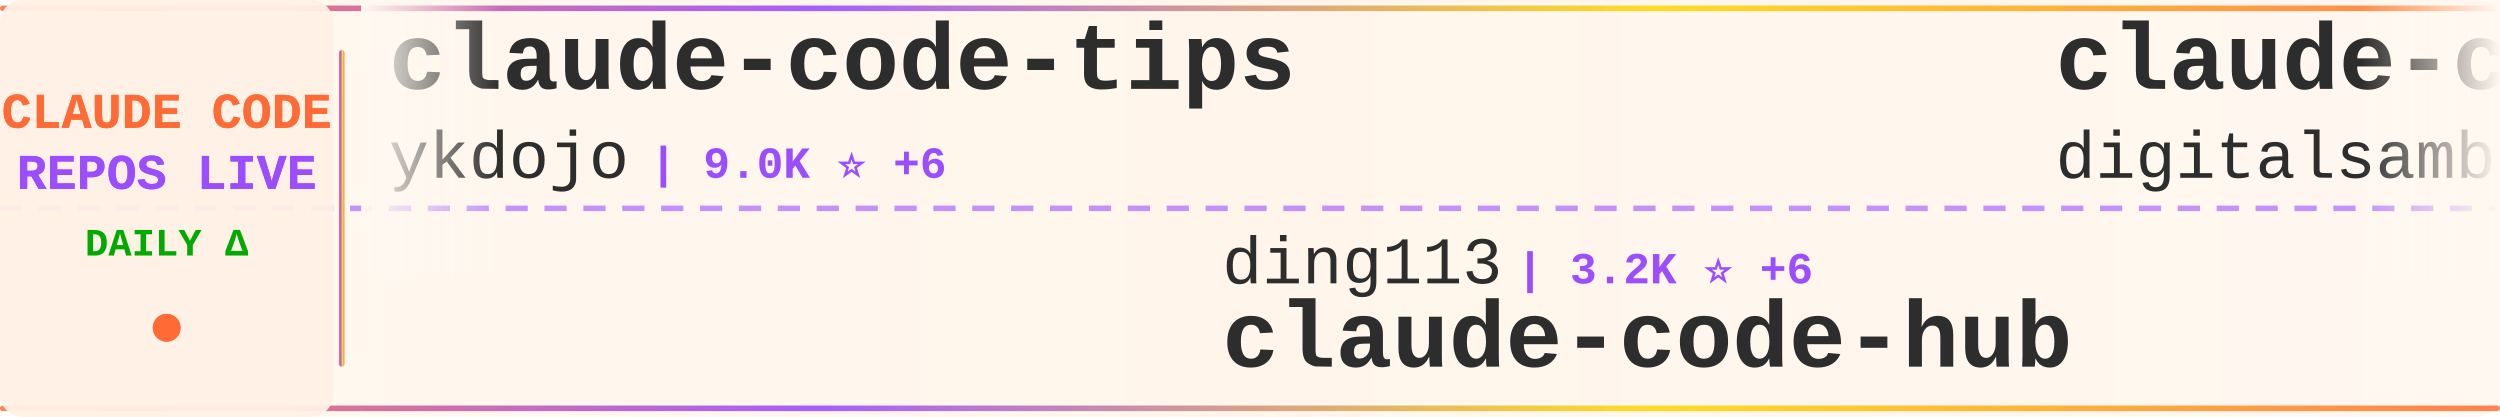
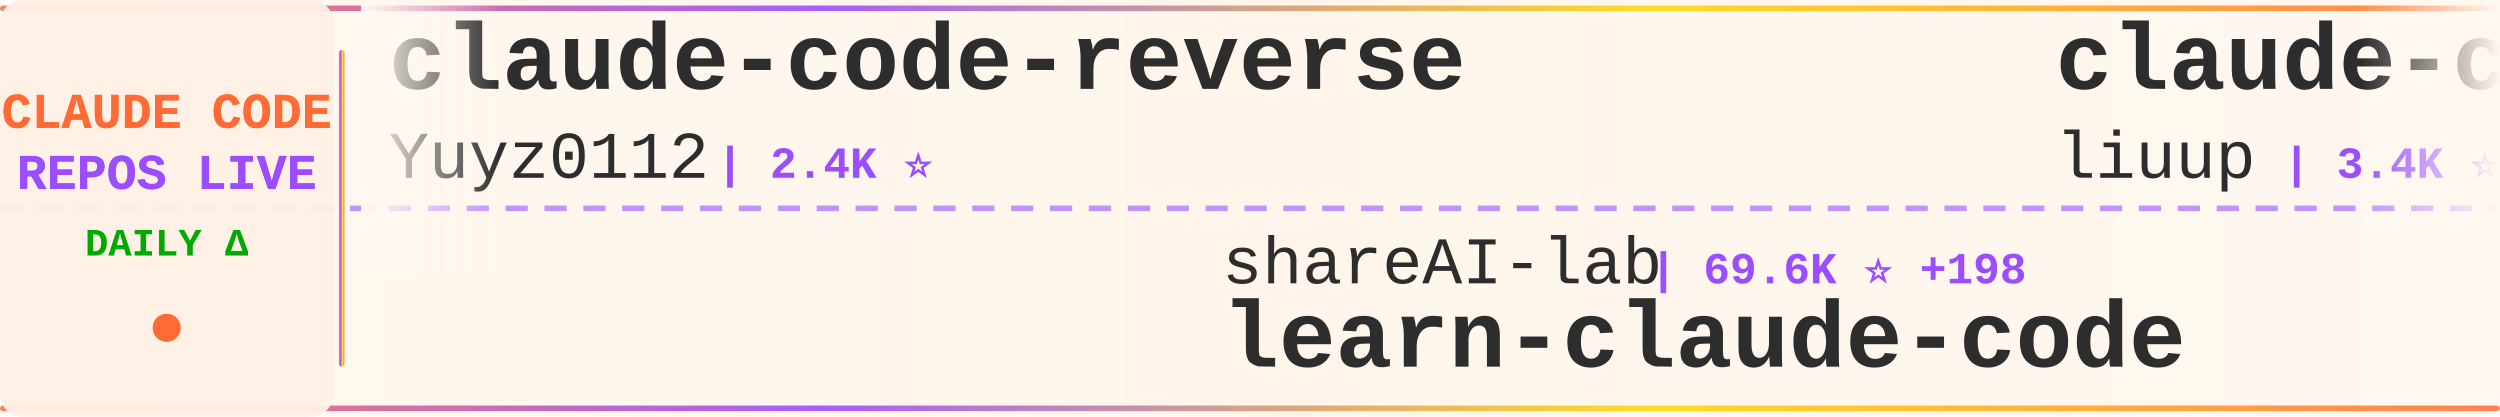
<svg xmlns="http://www.w3.org/2000/svg" width="900" height="150">
  <defs>
    <linearGradient id="tickerBg" x1="0%" y1="0%" x2="100%" y2="0%">
      <stop offset="0%" style="stop-color:#fff8f0;stop-opacity:0.98" />
      <stop offset="50%" style="stop-color:#fff5eb;stop-opacity:1" />
      <stop offset="100%" style="stop-color:#fff8f0;stop-opacity:0.98" />
    </linearGradient>
    <linearGradient id="borderGrad" x1="0%" y1="0%" x2="100%" y2="0%">
      <stop offset="0%" style="stop-color:#FF6B35;stop-opacity:0.85">
        <animate attributeName="stop-opacity" values="0.85;1;0.85" dur="2s" repeatCount="indefinite" />
      </stop>
      <stop offset="33%" style="stop-color:#9C4EFF;stop-opacity:0.9">
        <animate attributeName="stop-opacity" values="0.9;1;0.9" dur="2.2s" repeatCount="indefinite" />
      </stop>
      <stop offset="66%" style="stop-color:#FFD700;stop-opacity:0.85">
        <animate attributeName="stop-opacity" values="0.85;1;0.85" dur="1.8s" repeatCount="indefinite" />
      </stop>
      <stop offset="100%" style="stop-color:#FF6B35;stop-opacity:0.85">
        <animate attributeName="stop-opacity" values="0.85;1;0.85" dur="2s" repeatCount="indefinite" />
      </stop>
    </linearGradient>
    <filter id="textGlow">
      <feGaussianBlur stdDeviation="0.15" result="coloredBlur" />
      <feMerge>
        <feMergeNode in="coloredBlur" />
        <feMergeNode in="SourceGraphic" />
      </feMerge>
    </filter>
    <filter id="metricGlow">
      <feGaussianBlur stdDeviation="0.2" result="coloredBlur" />
      <feMerge>
        <feMergeNode in="coloredBlur" />
        <feMergeNode in="SourceGraphic" />
      </feMerge>
    </filter>
    <linearGradient id="leftFade" x1="0%" y1="0%" x2="100%" y2="0%">
      <stop offset="0%" style="stop-color:#fff8f0;stop-opacity:1" />
      <stop offset="100%" style="stop-color:#fff8f0;stop-opacity:0" />
    </linearGradient>
    <linearGradient id="rightFade" x1="0%" y1="0%" x2="100%" y2="0%">
      <stop offset="0%" style="stop-color:#fff8f0;stop-opacity:0" />
      <stop offset="100%" style="stop-color:#fff8f0;stop-opacity:1" />
    </linearGradient>
  </defs>
  <rect width="900" height="150" fill="url(#tickerBg)" rx="8" />
  <rect x="0" y="2" width="900" height="2" fill="url(#borderGrad)" rx="1" />
  <rect x="0" y="146" width="900" height="2" fill="url(#borderGrad)" rx="1" />
  <line x1="0" y1="75" x2="900" y2="75" stroke="#9C4EFF" stroke-width="2" stroke-dasharray="8 6" opacity="0.6" />
  <rect x="0" y="0" width="120" height="150" fill="#fff0e6" opacity="0.95" rx="8" />
  <text x="60" y="46" font-family="'Courier New', monospace" font-size="18" font-weight="bold" fill="#FF6B35" text-anchor="middle" filter="url(#textGlow)">
    CLAUDE CODE
  </text>
  <text x="60" y="68" font-family="'Courier New', monospace" font-size="18" font-weight="bold" fill="#9C4EFF" text-anchor="middle" filter="url(#textGlow)">
    REPOS LIVE
  </text>
  <text x="60" y="92" font-family="'Courier New', monospace" font-size="14" font-weight="bold" fill="#00aa00" text-anchor="middle">
    DAILY Δ
  </text>
  <circle cx="60" cy="118" r="5" fill="#FF6B35" filter="url(#metricGlow)">
    <animate attributeName="r" values="4;6;4" dur="1.5s" repeatCount="indefinite" />
    <animate attributeName="opacity" values="0.6;1;0.6" dur="1.5s" repeatCount="indefinite" />
  </circle>
  <rect x="122" y="18" width="2" height="114" fill="url(#borderGrad)" rx="1" />
  <clipPath id="tickerClip">
    <rect x="130" y="0" width="770" height="150" />
  </clipPath>
  <g clip-path="url(#tickerClip)">
    <g id="tickerItems">
      <animateTransform attributeName="transform" attributeType="XML" type="translate" from="0 0" to="-3000 0" dur="54s" repeatCount="indefinite" />
      <g transform="translate(0, 0)">
-         <text x="140" y="32" font-family="'Courier New', monospace" font-size="34" font-weight="bold" fill="#2d2d2d">claude-code-tips</text>
-         <text x="140" y="64" font-family="'Courier New', monospace" font-size="24" font-weight="normal" fill="#2d2d2d" opacity="1.0">ykdojo</text>
-         <text x="234" y="64" font-family="'Courier New', monospace" font-size="16" font-weight="bold" fill="#9C4EFF"> | 9.0K ⭐ +6</text>
+         <text x="140" y="32" font-family="'Courier New', monospace" font-size="34" font-weight="bold" fill="#2d2d2d">claude-code-reverse</text>
+         <text x="140" y="64" font-family="'Courier New', monospace" font-size="24" font-weight="normal" fill="#2d2d2d" opacity="1.0">Yuyz0112</text>
+         <text x="258" y="64" font-family="'Courier New', monospace" font-size="16" font-weight="bold" fill="#9C4EFF"> | 2.4K ⭐</text>
      </g>
      <g transform="translate(300, 0)">
-         <text x="140" y="102" font-family="'Courier New', monospace" font-size="24" font-weight="normal" fill="#2d2d2d" opacity="1.0">ding113</text>
-         <text x="246" y="102" font-family="'Courier New', monospace" font-size="16" font-weight="bold" fill="#9C4EFF"> | 3.2K ⭐ +6</text>
-         <text x="140" y="132" font-family="'Courier New', monospace" font-size="34" font-weight="bold" fill="#2d2d2d">claude-code-hub</text>
+         <text x="140" y="102" font-family="'Courier New', monospace" font-size="24" font-weight="normal" fill="#2d2d2d" opacity="1.0">shareAI-lab</text>
+         <text x="294" y="102" font-family="'Courier New', monospace" font-size="16" font-weight="bold" fill="#9C4EFF"> | 69.6K ⭐ +198</text>
+         <text x="140" y="132" font-family="'Courier New', monospace" font-size="34" font-weight="bold" fill="#2d2d2d">learn-claude-code</text>
      </g>
      <g transform="translate(600, 0)">
-         <text x="140" y="32" font-family="'Courier New', monospace" font-size="34" font-weight="bold" fill="#2d2d2d">claude-code-video-toolki...</text>
-         <text x="140" y="64" font-family="'Courier New', monospace" font-size="24" font-weight="normal" fill="#2d2d2d" opacity="1.0">digitalsamba</text>
-         <text x="306" y="64" font-family="'Courier New', monospace" font-size="16" font-weight="bold" fill="#9C4EFF"> | 1.6K ⭐ +5</text>
+         <text x="140" y="32" font-family="'Courier New', monospace" font-size="34" font-weight="bold" fill="#2d2d2d">claude-code-analysis</text>
+         <text x="140" y="64" font-family="'Courier New', monospace" font-size="24" font-weight="normal" fill="#2d2d2d" opacity="1.0">liuup</text>
+         <text x="222" y="64" font-family="'Courier New', monospace" font-size="16" font-weight="bold" fill="#9C4EFF"> | 3.4K ⭐ +13</text>
      </g>
      <g transform="translate(900, 0)">
-         <text x="140" y="102" font-family="'Courier New', monospace" font-size="24" font-weight="normal" fill="#2d2d2d" opacity="1.0">rohitg00</text>
-         <text x="258" y="102" font-family="'Courier New', monospace" font-size="16" font-weight="bold" fill="#9C4EFF"> | 2.2K ⭐ +7</text>
-         <text x="140" y="132" font-family="'Courier New', monospace" font-size="34" font-weight="bold" fill="#2d2d2d">awesome-claude-code-tool...</text>
+         <text x="140" y="102" font-family="'Courier New', monospace" font-size="24" font-weight="normal" fill="#2d2d2d" opacity="1.0">Hyper66666</text>
+         <text x="282" y="102" font-family="'Courier New', monospace" font-size="16" font-weight="bold" fill="#9C4EFF"> | 216 ⭐</text>
+         <text x="140" y="132" font-family="'Courier New', monospace" font-size="34" font-weight="bold" fill="#2d2d2d">claude-code-sourcemap</text>
      </g>
      <g transform="translate(1200, 0)">
-         <text x="140" y="32" font-family="'Courier New', monospace" font-size="34" font-weight="bold" fill="#2d2d2d">claude-code-ultimate-gui...</text>
-         <text x="140" y="64" font-family="'Courier New', monospace" font-size="24" font-weight="normal" fill="#2d2d2d" opacity="1.0">FlorianBruniaux</text>
-         <text x="342" y="64" font-family="'Courier New', monospace" font-size="16" font-weight="bold" fill="#9C4EFF"> | 5.3K ⭐ +19</text>
+         <text x="140" y="32" font-family="'Courier New', monospace" font-size="34" font-weight="bold" fill="#2d2d2d">ClaudeCode</text>
+         <text x="140" y="64" font-family="'Courier New', monospace" font-size="24" font-weight="normal" fill="#2d2d2d" opacity="1.0">guanshan</text>
+         <text x="258" y="64" font-family="'Courier New', monospace" font-size="16" font-weight="bold" fill="#9C4EFF"> | 61 ⭐</text>
      </g>
      <g transform="translate(1500, 0)">
-         <text x="140" y="102" font-family="'Courier New', monospace" font-size="24" font-weight="normal" fill="#2d2d2d" opacity="1.0">repowise-dev</text>
-         <text x="306" y="102" font-family="'Courier New', monospace" font-size="16" font-weight="bold" fill="#9C4EFF"> | 1.1K ⭐ +8</text>
-         <text x="140" y="132" font-family="'Courier New', monospace" font-size="34" font-weight="bold" fill="#2d2d2d">claude-code-prompts</text>
+         <text x="140" y="102" font-family="'Courier New', monospace" font-size="24" font-weight="normal" fill="#2d2d2d" opacity="1.0">Maciek-roboblog</text>
+         <text x="342" y="102" font-family="'Courier New', monospace" font-size="16" font-weight="bold" fill="#9C4EFF"> | 8.3K ⭐ +22</text>
+         <text x="140" y="132" font-family="'Courier New', monospace" font-size="34" font-weight="bold" fill="#2d2d2d">Claude-Code-Usage-Monito...</text>
      </g>
      <g transform="translate(1800, 0)">
-         <text x="140" y="32" font-family="'Courier New', monospace" font-size="34" font-weight="bold" fill="#2d2d2d">free-claude-code</text>
-         <text x="140" y="64" font-family="'Courier New', monospace" font-size="24" font-weight="normal" fill="#2d2d2d" opacity="1.0">Alishahryar1</text>
-         <text x="306" y="64" font-family="'Courier New', monospace" font-size="16" font-weight="bold" fill="#9C4EFF"> | 38.1K ⭐ +201</text>
+         <text x="140" y="32" font-family="'Courier New', monospace" font-size="34" font-weight="bold" fill="#2d2d2d">claude-code-rev</text>
+         <text x="140" y="64" font-family="'Courier New', monospace" font-size="24" font-weight="normal" fill="#2d2d2d" opacity="1.0">oboard</text>
+         <text x="234" y="64" font-family="'Courier New', monospace" font-size="16" font-weight="bold" fill="#9C4EFF"> | 3.2K ⭐ +1</text>
      </g>
      <g transform="translate(2100, 0)">
-         <text x="140" y="102" font-family="'Courier New', monospace" font-size="24" font-weight="normal" fill="#2d2d2d" opacity="1.0">anthropics</text>
-         <text x="282" y="102" font-family="'Courier New', monospace" font-size="16" font-weight="bold" fill="#9C4EFF"> | 890 ⭐ +2</text>
-         <text x="140" y="132" font-family="'Courier New', monospace" font-size="34" font-weight="bold" fill="#2d2d2d">claude-code-base-action</text>
+         <text x="140" y="102" font-family="'Courier New', monospace" font-size="24" font-weight="normal" fill="#2d2d2d" opacity="1.0">ponponon</text>
+         <text x="258" y="102" font-family="'Courier New', monospace" font-size="16" font-weight="bold" fill="#9C4EFF"> | 2.3K ⭐ +1</text>
+         <text x="140" y="132" font-family="'Courier New', monospace" font-size="34" font-weight="bold" fill="#2d2d2d">claude_code_src</text>
      </g>
      <g transform="translate(2400, 0)">
-         <text x="140" y="32" font-family="'Courier New', monospace" font-size="34" font-weight="bold" fill="#2d2d2d">claude-code-sourcemap</text>
-         <text x="140" y="64" font-family="'Courier New', monospace" font-size="24" font-weight="normal" fill="#2d2d2d" opacity="1.0">ChinaSiro</text>
-         <text x="270" y="64" font-family="'Courier New', monospace" font-size="16" font-weight="bold" fill="#9C4EFF"> | 9.5K ⭐ +7</text>
+         <text x="140" y="32" font-family="'Courier New', monospace" font-size="34" font-weight="bold" fill="#2d2d2d">claude-code-templates</text>
+         <text x="140" y="64" font-family="'Courier New', monospace" font-size="24" font-weight="normal" fill="#2d2d2d" opacity="1.0">davila7</text>
+         <text x="246" y="64" font-family="'Courier New', monospace" font-size="16" font-weight="bold" fill="#9C4EFF"> | 28.4K ⭐ +30</text>
      </g>
      <g transform="translate(2700, 0)">
-         <text x="140" y="102" font-family="'Courier New', monospace" font-size="24" font-weight="normal" fill="#2d2d2d" opacity="1.0">OrcaWhisper</text>
-         <text x="294" y="102" font-family="'Courier New', monospace" font-size="16" font-weight="bold" fill="#9C4EFF"> | 80 ⭐</text>
-         <text x="140" y="132" font-family="'Courier New', monospace" font-size="34" font-weight="bold" fill="#2d2d2d">Claude-Code</text>
+         <text x="140" y="102" font-family="'Courier New', monospace" font-size="24" font-weight="normal" fill="#2d2d2d" opacity="1.0">Cranot</text>
+         <text x="234" y="102" font-family="'Courier New', monospace" font-size="16" font-weight="bold" fill="#9C4EFF"> | 2.8K ⭐ +2</text>
+         <text x="140" y="132" font-family="'Courier New', monospace" font-size="34" font-weight="bold" fill="#2d2d2d">claude-code-guide</text>
      </g>
      <g transform="translate(3000, 0)">
-         <text x="140" y="32" font-family="'Courier New', monospace" font-size="34" font-weight="bold" fill="#2d2d2d">claude-code-tips</text>
-         <text x="140" y="64" font-family="'Courier New', monospace" font-size="24" font-weight="normal" fill="#2d2d2d" opacity="1.0">ykdojo</text>
-         <text x="234" y="64" font-family="'Courier New', monospace" font-size="16" font-weight="bold" fill="#9C4EFF"> | 9.0K ⭐ +6</text>
+         <text x="140" y="32" font-family="'Courier New', monospace" font-size="34" font-weight="bold" fill="#2d2d2d">claude-code-reverse</text>
+         <text x="140" y="64" font-family="'Courier New', monospace" font-size="24" font-weight="normal" fill="#2d2d2d" opacity="1.0">Yuyz0112</text>
+         <text x="258" y="64" font-family="'Courier New', monospace" font-size="16" font-weight="bold" fill="#9C4EFF"> | 2.4K ⭐</text>
      </g>
      <g transform="translate(3300, 0)">
-         <text x="140" y="102" font-family="'Courier New', monospace" font-size="24" font-weight="normal" fill="#2d2d2d" opacity="1.0">ding113</text>
-         <text x="246" y="102" font-family="'Courier New', monospace" font-size="16" font-weight="bold" fill="#9C4EFF"> | 3.2K ⭐ +6</text>
-         <text x="140" y="132" font-family="'Courier New', monospace" font-size="34" font-weight="bold" fill="#2d2d2d">claude-code-hub</text>
+         <text x="140" y="102" font-family="'Courier New', monospace" font-size="24" font-weight="normal" fill="#2d2d2d" opacity="1.0">shareAI-lab</text>
+         <text x="294" y="102" font-family="'Courier New', monospace" font-size="16" font-weight="bold" fill="#9C4EFF"> | 69.6K ⭐ +198</text>
+         <text x="140" y="132" font-family="'Courier New', monospace" font-size="34" font-weight="bold" fill="#2d2d2d">learn-claude-code</text>
      </g>
      <g transform="translate(3600, 0)">
-         <text x="140" y="32" font-family="'Courier New', monospace" font-size="34" font-weight="bold" fill="#2d2d2d">claude-code-video-toolki...</text>
-         <text x="140" y="64" font-family="'Courier New', monospace" font-size="24" font-weight="normal" fill="#2d2d2d" opacity="1.0">digitalsamba</text>
-         <text x="306" y="64" font-family="'Courier New', monospace" font-size="16" font-weight="bold" fill="#9C4EFF"> | 1.6K ⭐ +5</text>
+         <text x="140" y="32" font-family="'Courier New', monospace" font-size="34" font-weight="bold" fill="#2d2d2d">claude-code-analysis</text>
+         <text x="140" y="64" font-family="'Courier New', monospace" font-size="24" font-weight="normal" fill="#2d2d2d" opacity="1.0">liuup</text>
+         <text x="222" y="64" font-family="'Courier New', monospace" font-size="16" font-weight="bold" fill="#9C4EFF"> | 3.4K ⭐ +13</text>
      </g>
      <g transform="translate(3900, 0)">
-         <text x="140" y="102" font-family="'Courier New', monospace" font-size="24" font-weight="normal" fill="#2d2d2d" opacity="1.0">rohitg00</text>
-         <text x="258" y="102" font-family="'Courier New', monospace" font-size="16" font-weight="bold" fill="#9C4EFF"> | 2.2K ⭐ +7</text>
-         <text x="140" y="132" font-family="'Courier New', monospace" font-size="34" font-weight="bold" fill="#2d2d2d">awesome-claude-code-tool...</text>
+         <text x="140" y="102" font-family="'Courier New', monospace" font-size="24" font-weight="normal" fill="#2d2d2d" opacity="1.0">Hyper66666</text>
+         <text x="282" y="102" font-family="'Courier New', monospace" font-size="16" font-weight="bold" fill="#9C4EFF"> | 216 ⭐</text>
+         <text x="140" y="132" font-family="'Courier New', monospace" font-size="34" font-weight="bold" fill="#2d2d2d">claude-code-sourcemap</text>
      </g>
    </g>
  </g>
  <rect x="130" y="0" width="50" height="100" fill="url(#leftFade)" />
  <rect x="850" y="0" width="50" height="100" fill="url(#rightFade)" />
</svg>
